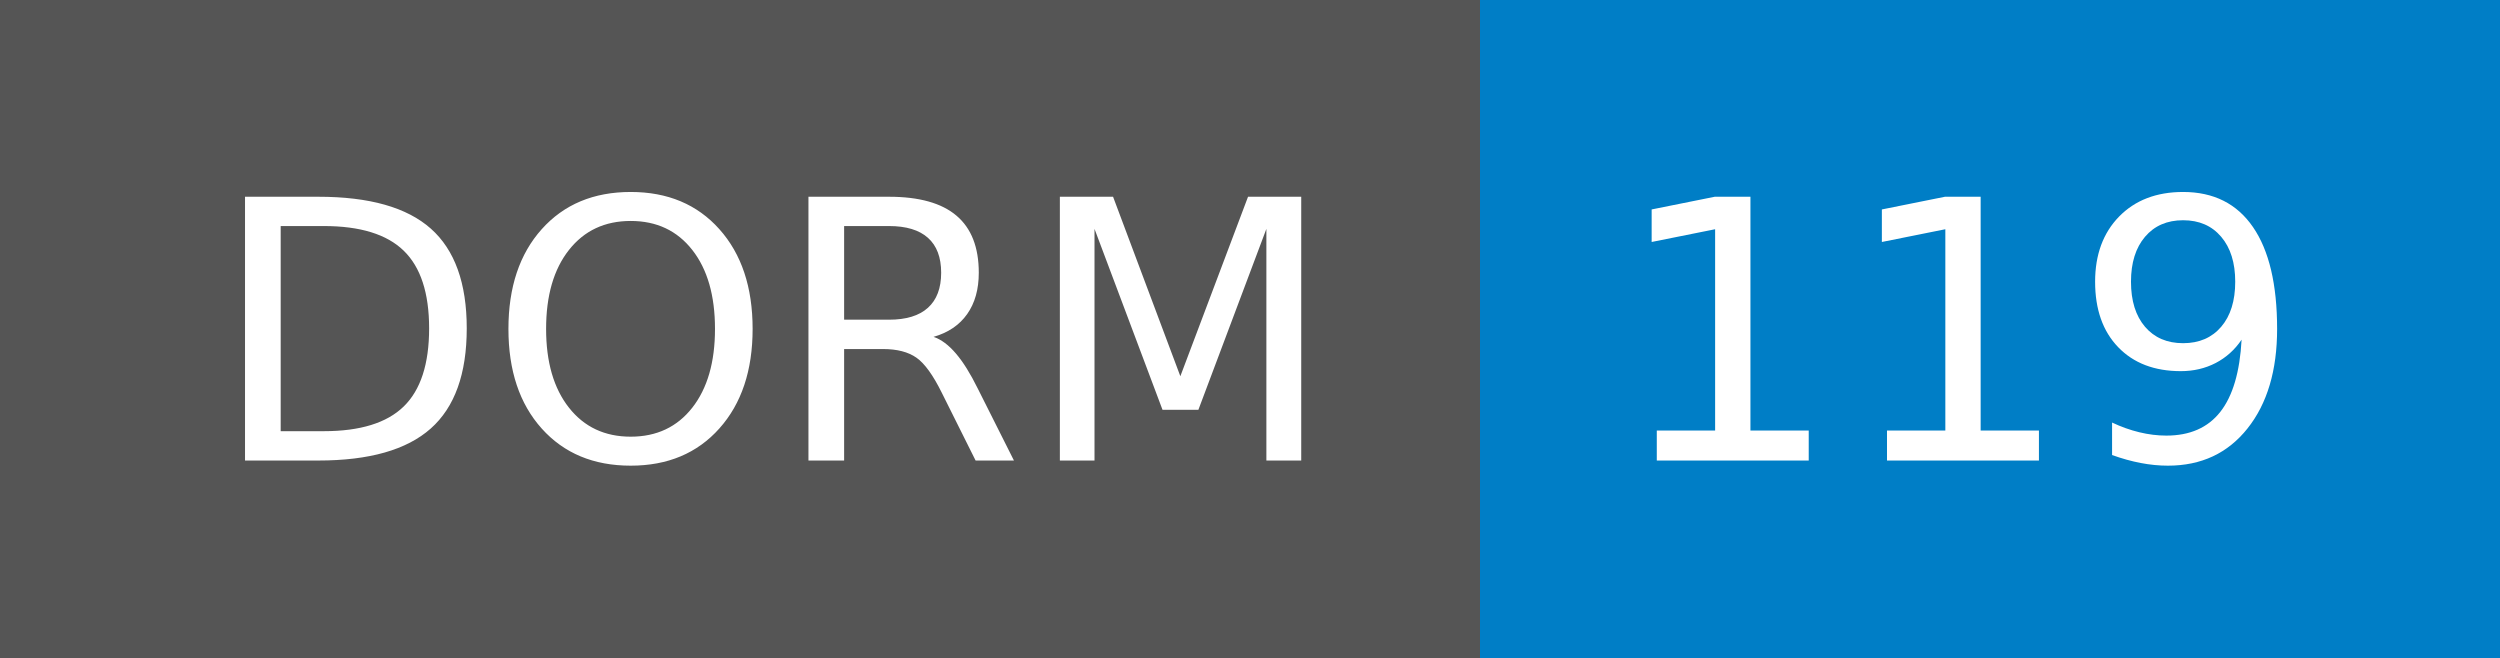
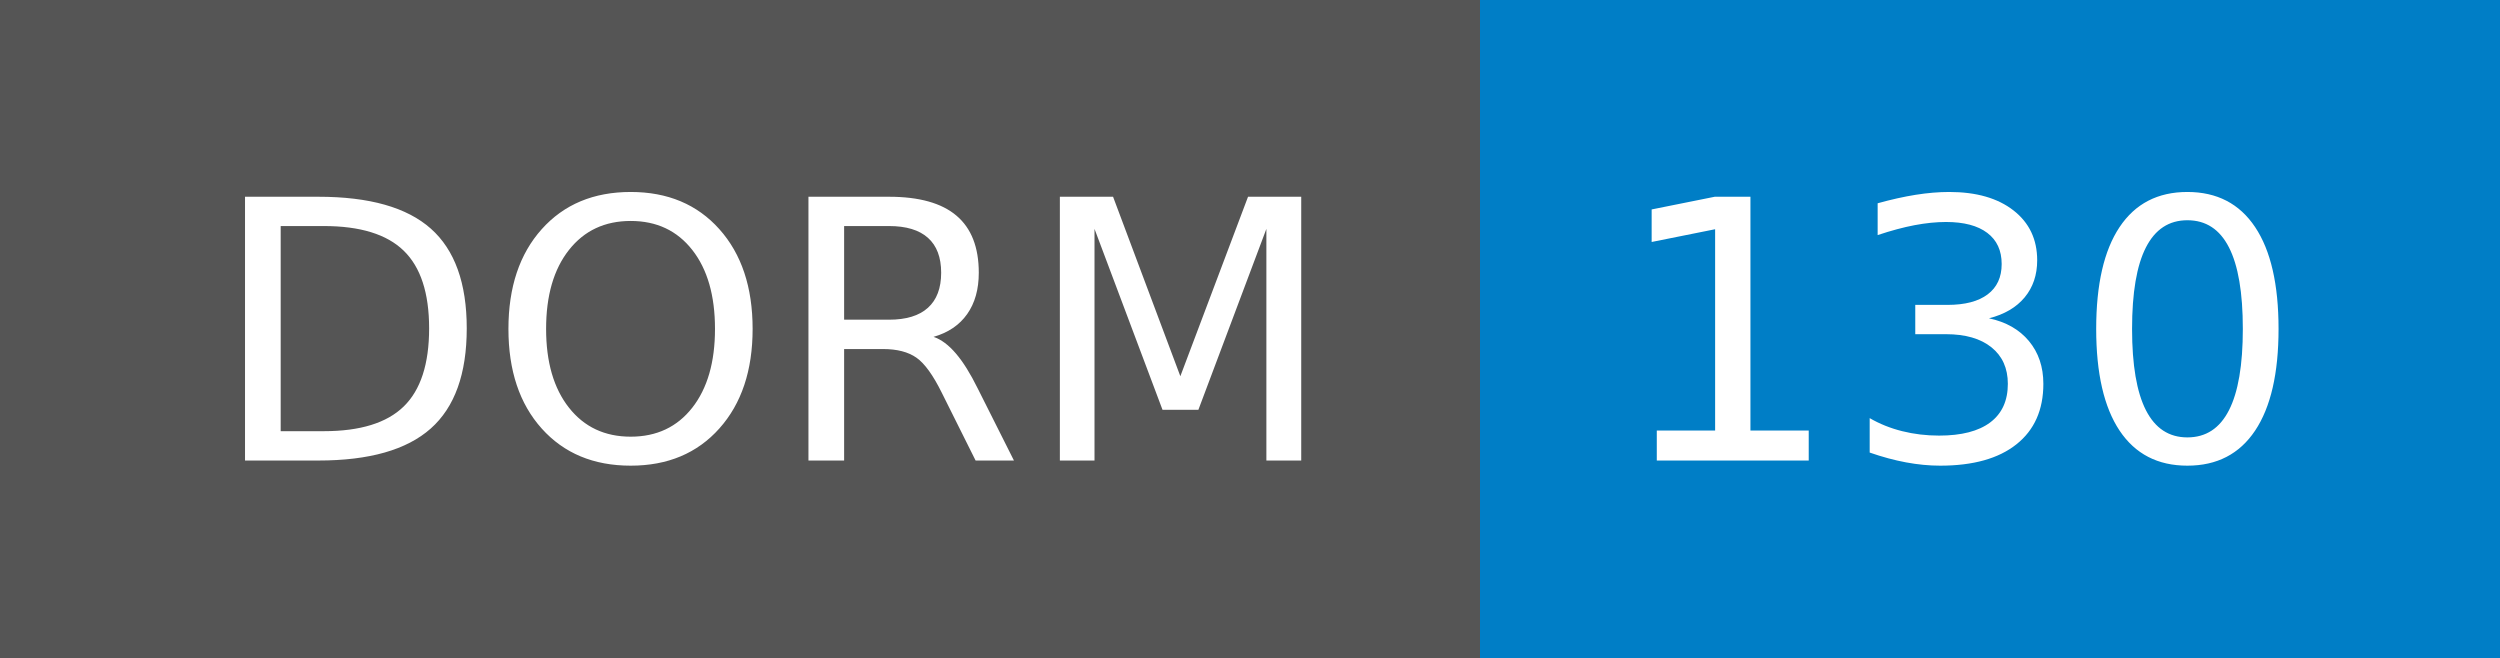
- <svg xmlns="http://www.w3.org/2000/svg" width="76" height="20" role="img" aria-label="DORM: 119">
+ <svg xmlns="http://www.w3.org/2000/svg" width="76" height="20" role="img" aria-label="DORM: 130">
  <g shape-rendering="crispEdges">
    <rect width="45" height="20" fill="#555" />
    <rect x="45" width="31" height="20" fill="#007ec6" />
  </g>
  <g fill="#fff" text-anchor="middle" font-family="Verdana,Geneva,DejaVu Sans,sans-serif" text-rendering="geometricPrecision" font-size="110">
    <text x="235" y="140" transform="scale(.1)" fill="#fff" textLength="350">DORM</text>
-     <text x="595" y="140" transform="scale(.1)" fill="#fff" textLength="210">119</text>
+     <text x="595" y="140" transform="scale(.1)" fill="#fff" textLength="210">130</text>
  </g>
</svg>
